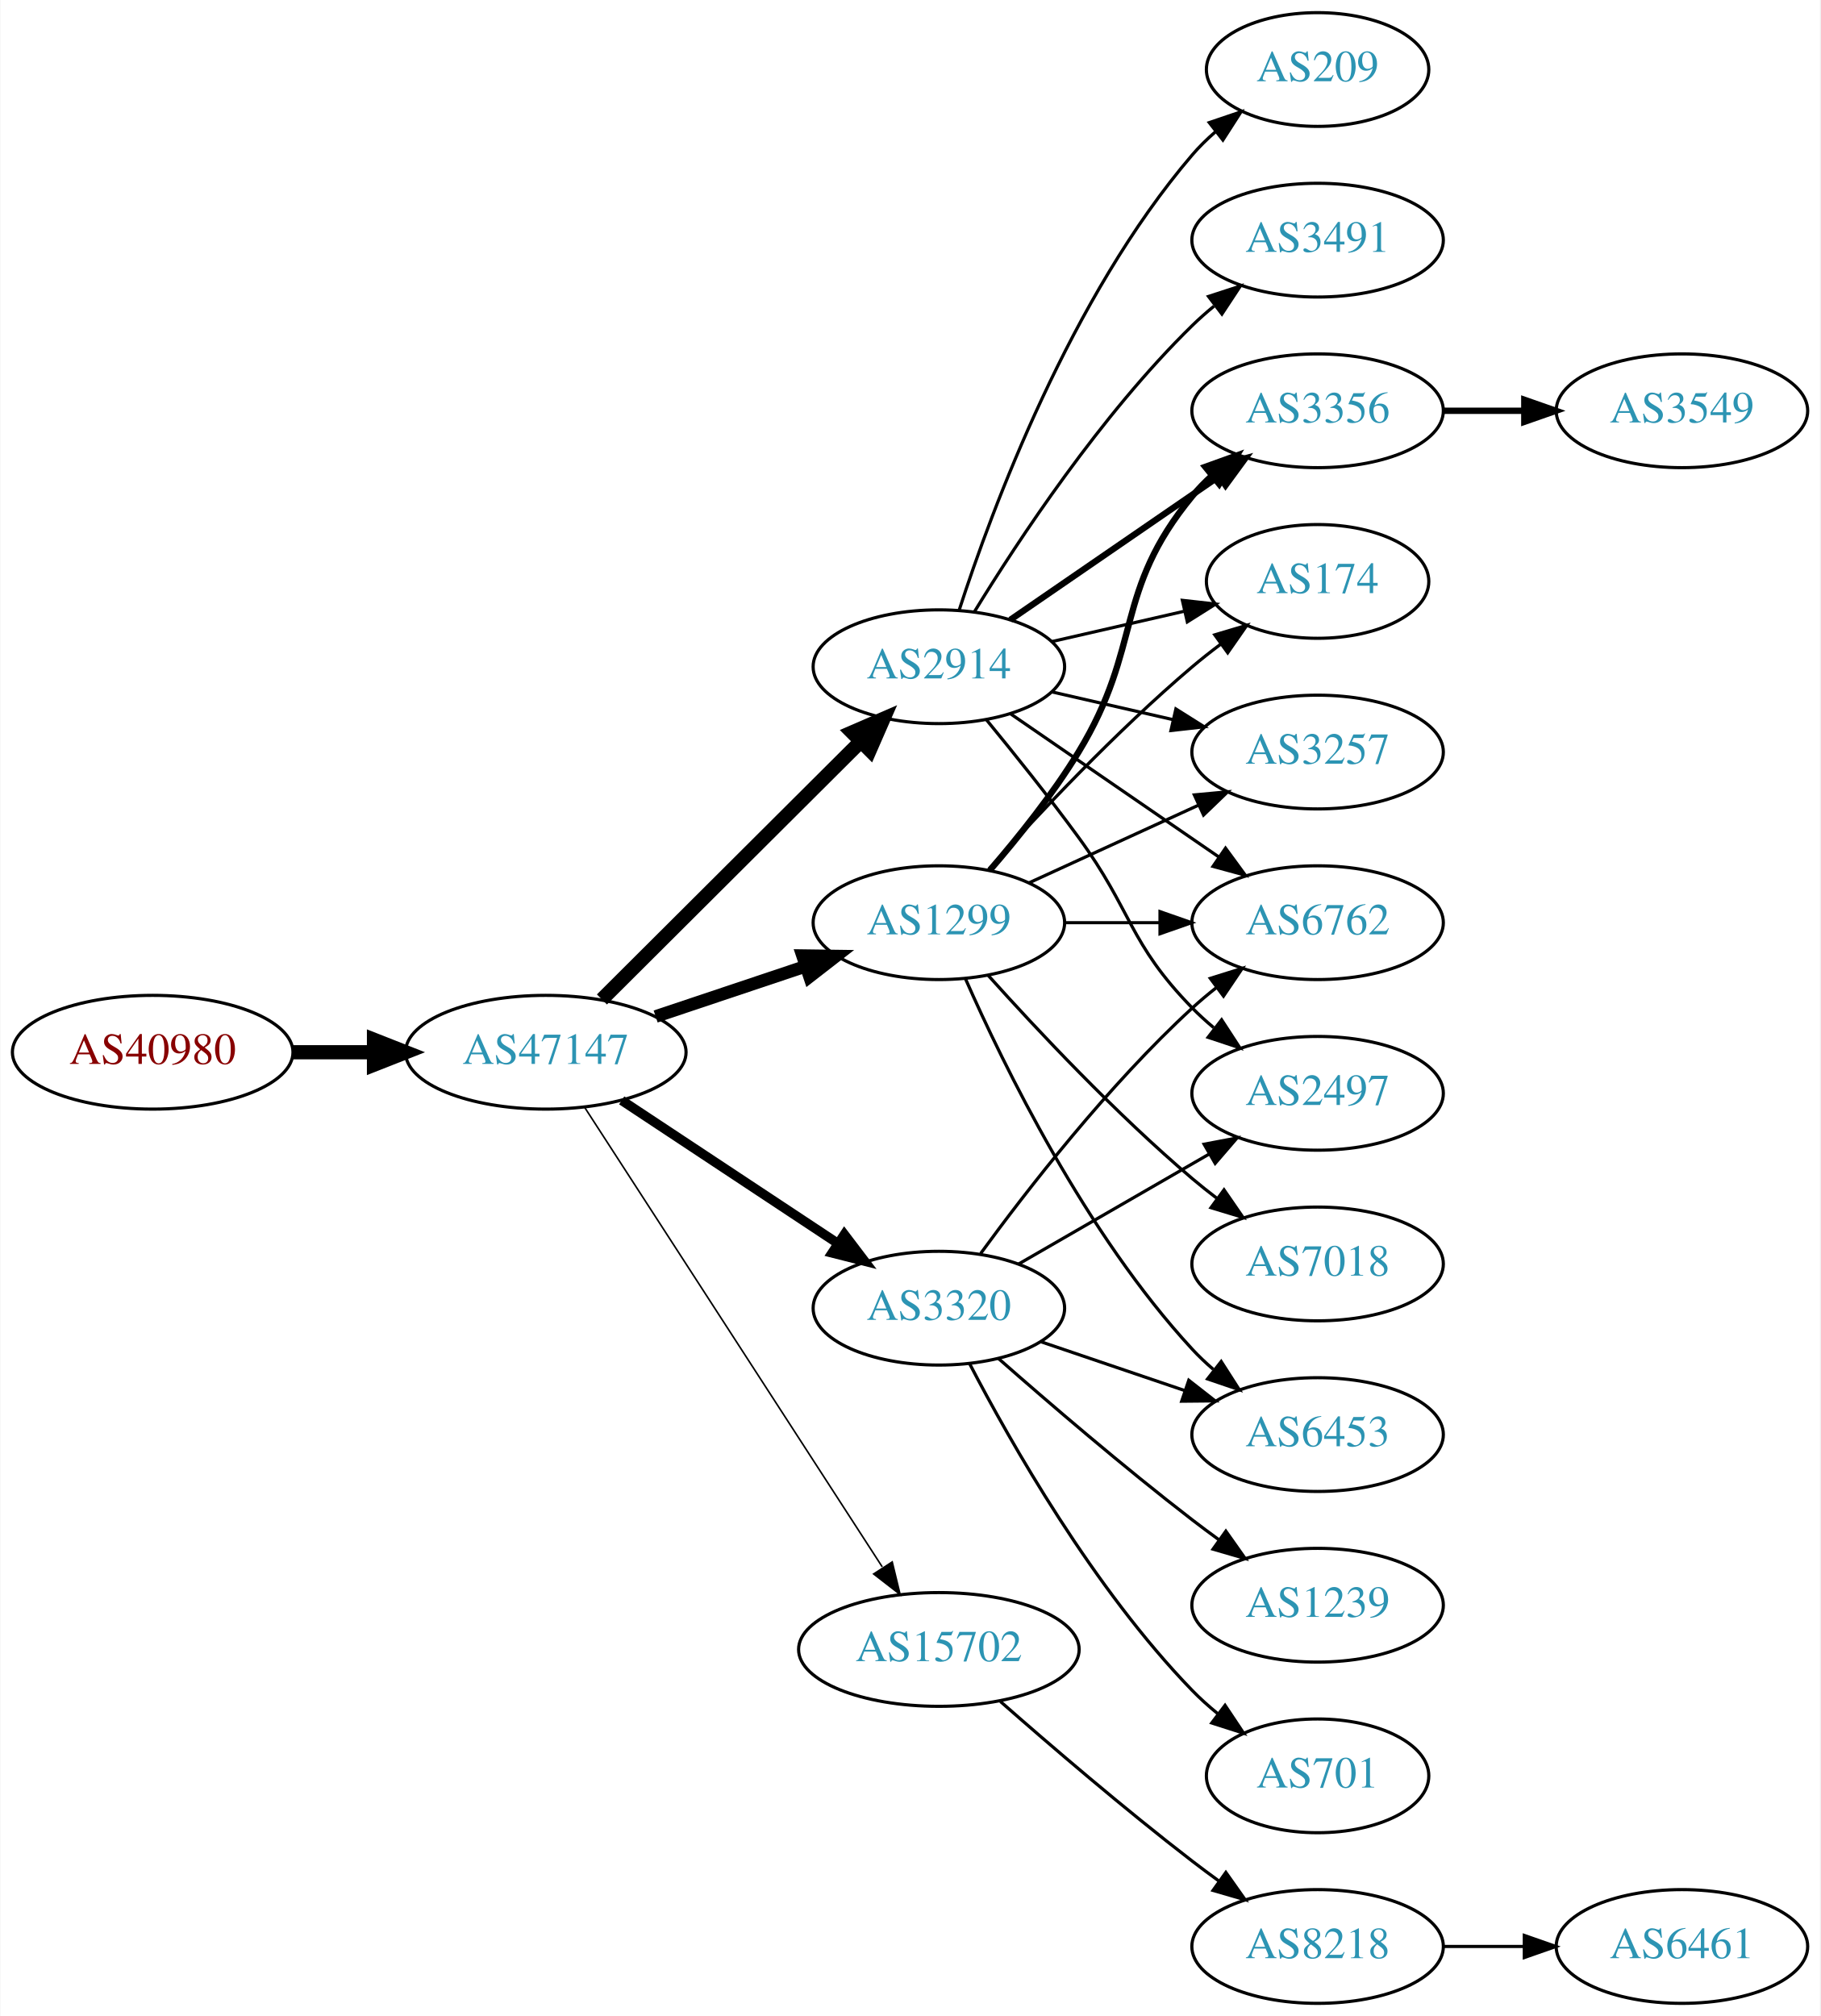
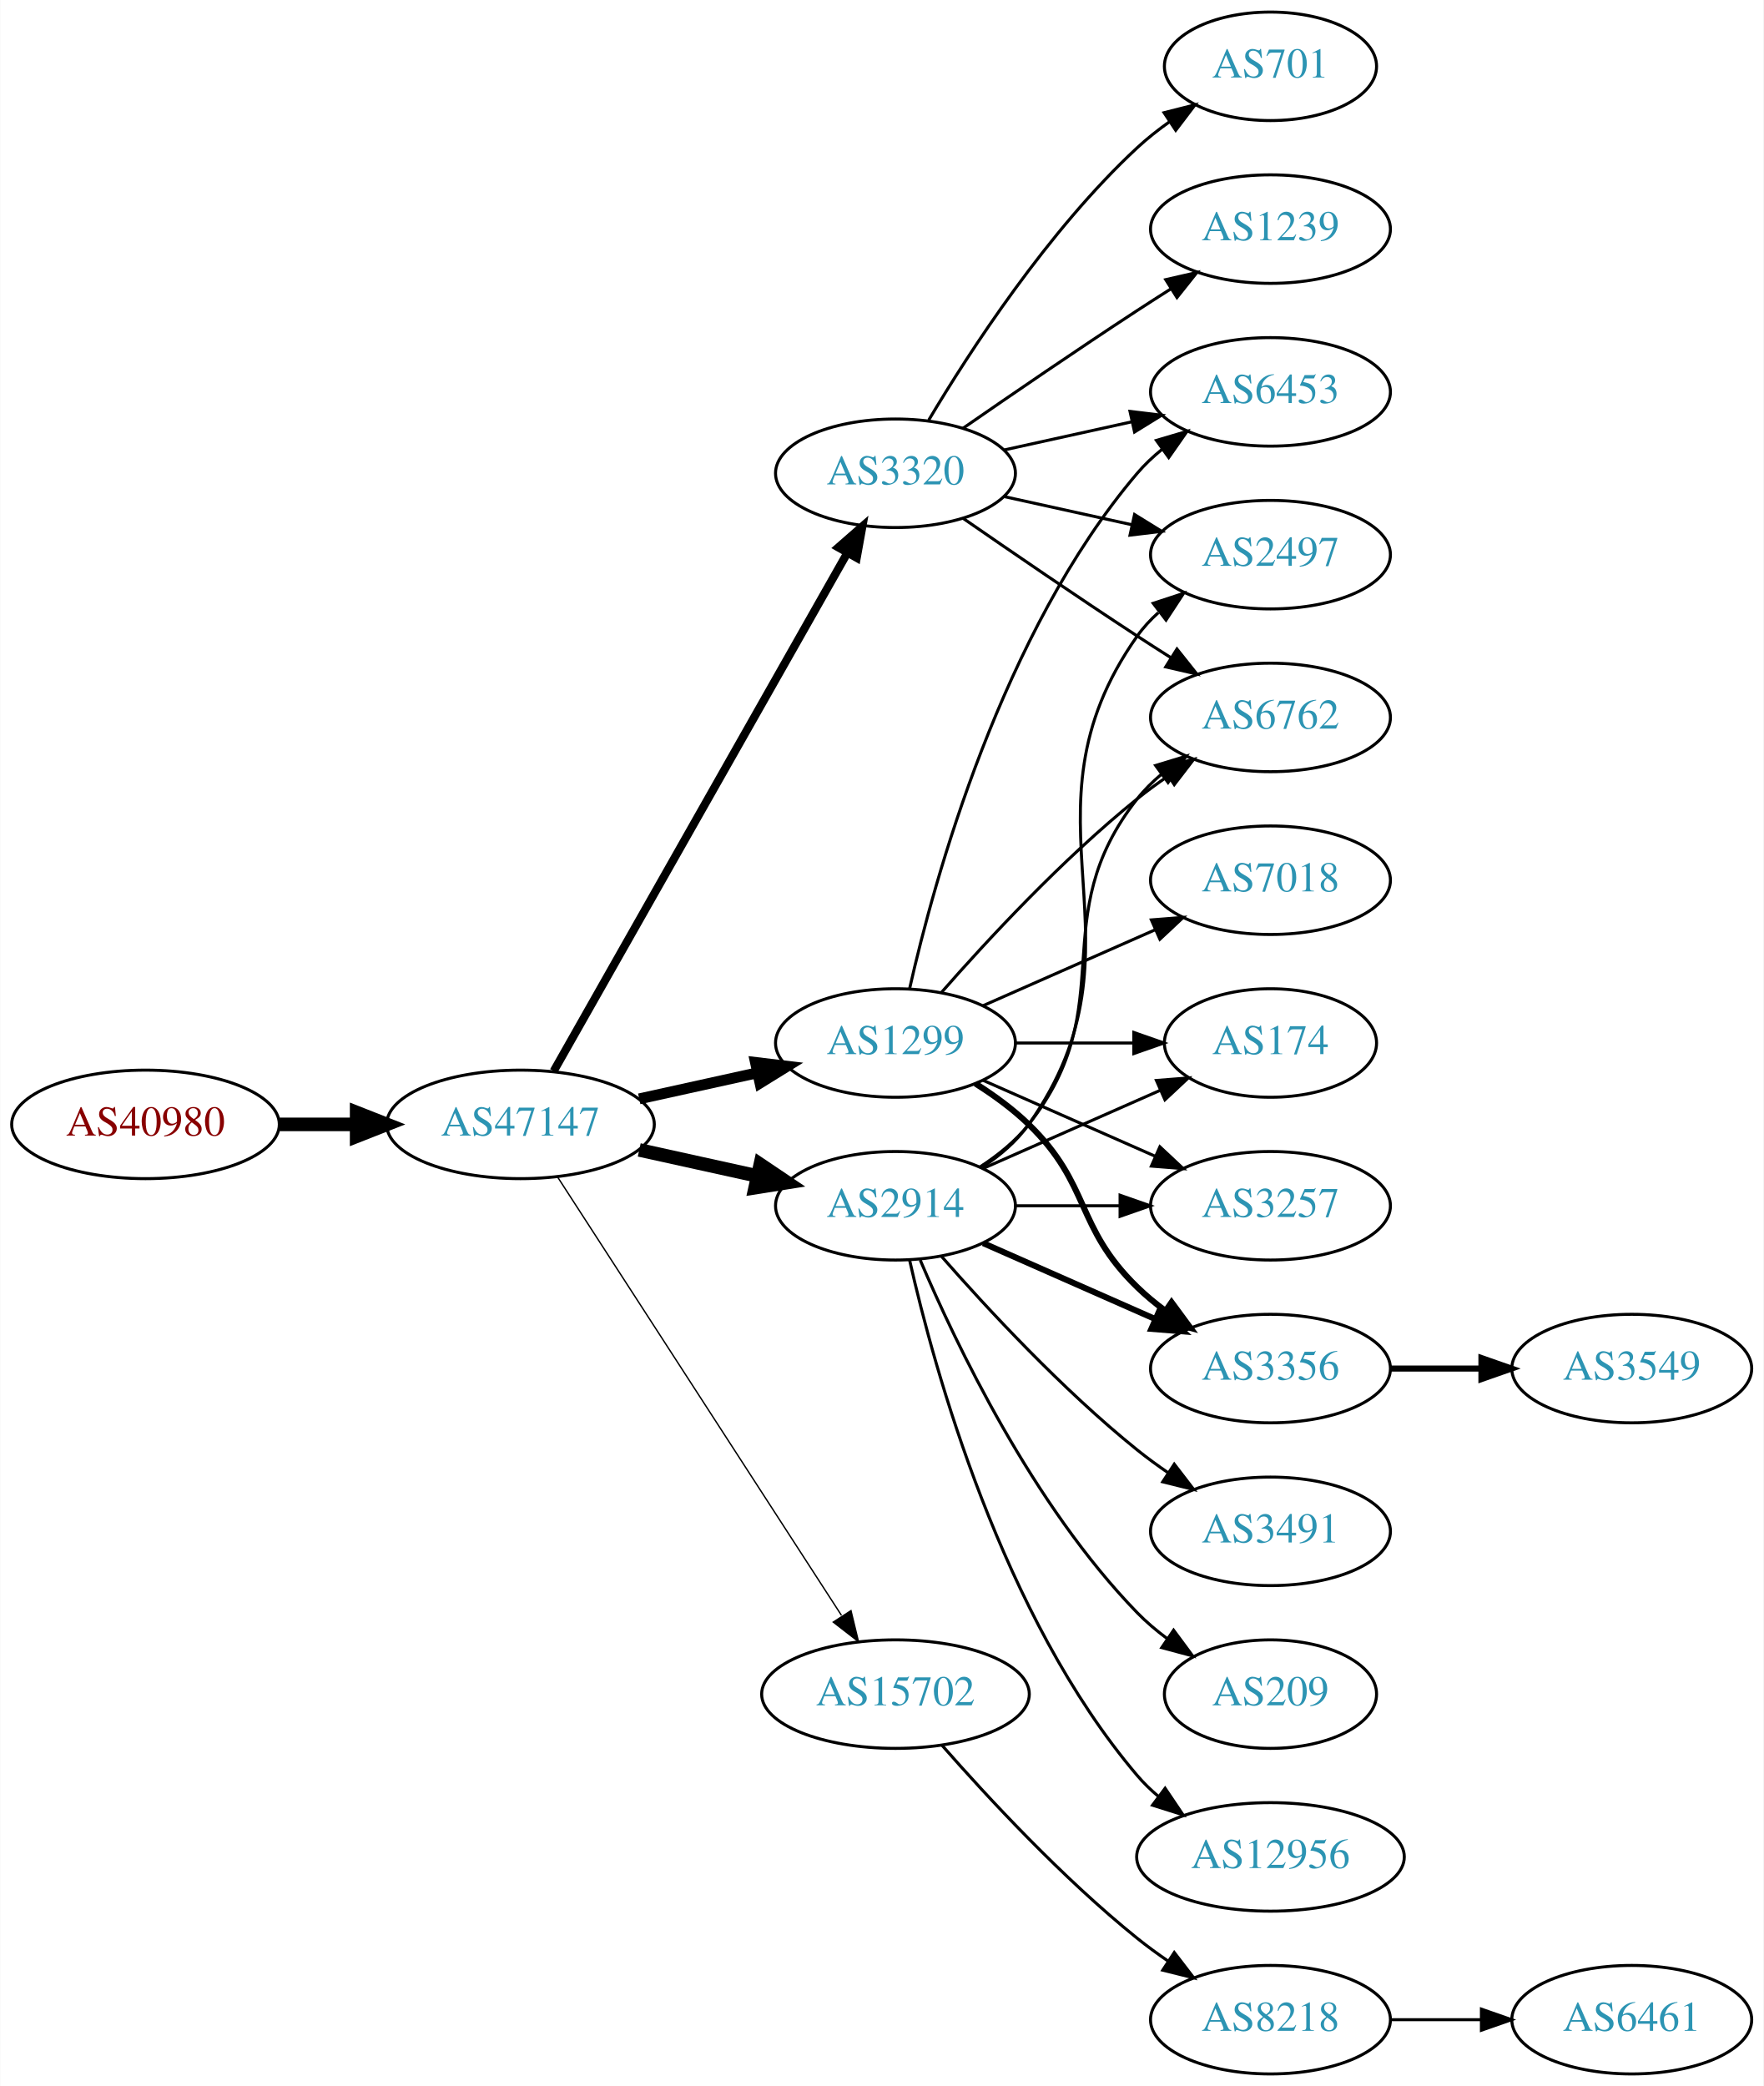
- <svg xmlns="http://www.w3.org/2000/svg" xmlns:xlink="http://www.w3.org/1999/xlink" width="576pt" height="638pt" viewBox="0.00 0.00 575.76 638.00">
-   <g id="graph0" class="graph" transform="scale(1 1) rotate(0) translate(4 634)">
-     <polygon fill="white" stroke="none" points="-4,4 -4,-634 571.762,-634 571.762,4 -4,4" />
+ <svg xmlns="http://www.w3.org/2000/svg" xmlns:xlink="http://www.w3.org/1999/xlink" width="585pt" height="692pt" viewBox="0.00 0.00 584.86 692.00">
+   <g id="graph0" class="graph" transform="scale(1 1) rotate(0) translate(4 688)">
+     <polygon fill="white" stroke="none" points="-4,4 -4,-688 580.862,-688 580.862,4 -4,4" />
    <g id="node1" class="node">
      <g id="a_node1">
        <a xlink:href="/asn/40980" xlink:title="AS40980 ~ powered by ANX [AT]">
-           <ellipse fill="#ffffff" stroke="black" cx="44.196" cy="-301" rx="44.393" ry="18" />
-           <text text-anchor="middle" x="44.196" y="-297.3" font-family="Times,serif" font-size="14.00" fill="#880000">AS40980</text>
+           <ellipse fill="#ffffff" stroke="black" cx="44.196" cy="-315" rx="44.393" ry="18" />
+           <text text-anchor="middle" x="44.196" y="-311.3" font-family="Times,serif" font-size="14.00" fill="#880000">AS40980</text>
        </a>
      </g>
    </g>
    <g id="node2" class="node">
      <g id="a_node2">
        <a xlink:href="/asn/47147" xlink:title="AS47147 ~ ANEXIA Internetdienstleistungs GmbH [AT]">
-           <ellipse fill="#ffffff" stroke="black" cx="168.588" cy="-301" rx="44.393" ry="18" />
-           <text text-anchor="middle" x="168.588" y="-297.3" font-family="Times,serif" font-size="14.00" fill="#2c94b3">AS47147</text>
+           <ellipse fill="#ffffff" stroke="black" cx="168.588" cy="-315" rx="44.393" ry="18" />
+           <text text-anchor="middle" x="168.588" y="-311.3" font-family="Times,serif" font-size="14.00" fill="#2c94b3">AS47147</text>
        </a>
      </g>
    </g>
    <g id="edge1" class="edge">
-       <path fill="none" stroke="black" stroke-width="4.5" d="M88.692,-301C96.898,-301 105.569,-301 114.041,-301" />
-       <polygon fill="black" stroke="black" stroke-width="4.5" points="114.233,-304.938 124.233,-301 114.233,-297.063 114.233,-304.938" />
+       <path fill="none" stroke="black" stroke-width="4.5" d="M88.692,-315C96.898,-315 105.569,-315 114.041,-315" />
+       <polygon fill="black" stroke="black" stroke-width="4.5" points="114.233,-318.938 124.233,-315 114.233,-311.063 114.233,-318.938" />
    </g>
    <g id="node3" class="node">
      <g id="a_node3">
-         <a xlink:href="/asn/2914" xlink:title="AS2914 ~ NTT America, Inc. [US]">
-           <ellipse fill="#ffffff" stroke="black" cx="292.98" cy="-423" rx="39.794" ry="18" />
-           <text text-anchor="middle" x="292.98" y="-419.3" font-family="Times,serif" font-size="14.00" fill="#2c94b3">AS2914</text>
+         <a xlink:href="/asn/3320" xlink:title="AS3320 ~ DTAG [DE]">
+           <ellipse fill="#ffffff" stroke="black" cx="292.98" cy="-531" rx="39.794" ry="18" />
+           <text text-anchor="middle" x="292.98" y="-527.3" font-family="Times,serif" font-size="14.00" fill="#2c94b3">AS3320</text>
        </a>
      </g>
    </g>
    <g id="edge2" class="edge">
-       <path fill="none" stroke="black" stroke-width="4.5" d="M186.35,-317.708C207.499,-338.789 244.01,-375.183 268.079,-399.175" />
-       <polygon fill="black" stroke="black" stroke-width="4.5" points="265.559,-402.223 275.421,-406.494 271.119,-396.646 265.559,-402.223" />
+       <path fill="none" stroke="black" stroke-width="2.7" d="M179.604,-332.676C201.084,-370.584 251.677,-459.873 276.998,-504.559" />
+       <polygon fill="black" stroke="black" stroke-width="2.7" points="274.023,-506.408 281.998,-513.383 280.113,-502.957 274.023,-506.408" />
    </g>
    <g id="node4" class="node">
      <g id="a_node4">
        <a xlink:href="/asn/1299" xlink:title="AS1299 ~ Telia Carrier [EU]">
          <ellipse fill="#ffffff" stroke="black" cx="292.98" cy="-342" rx="39.794" ry="18" />
          <text text-anchor="middle" x="292.98" y="-338.3" font-family="Times,serif" font-size="14.00" fill="#2c94b3">AS1299</text>
        </a>
      </g>
    </g>
    <g id="edge3" class="edge">
-       <path fill="none" stroke="black" stroke-width="4" d="M203.356,-312.312C217.983,-317.212 235.246,-322.994 250.631,-328.148" />
-       <polygon fill="black" stroke="black" stroke-width="4" points="249.83,-331.571 260.424,-331.429 252.054,-324.934 249.83,-331.571" />
+       <path fill="none" stroke="black" stroke-width="3.6" d="M207.978,-323.469C220.369,-326.202 234.216,-329.257 247.036,-332.085" />
+       <polygon fill="black" stroke="black" stroke-width="3.6" points="246.532,-335.558 257.051,-334.295 248.04,-328.722 246.532,-335.558" />
    </g>
    <g id="node5" class="node">
      <g id="a_node5">
-         <a xlink:href="/asn/3320" xlink:title="AS3320 ~ DTAG [DE]">
-           <ellipse fill="#ffffff" stroke="black" cx="292.98" cy="-220" rx="39.794" ry="18" />
-           <text text-anchor="middle" x="292.98" y="-216.3" font-family="Times,serif" font-size="14.00" fill="#2c94b3">AS3320</text>
+         <a xlink:href="/asn/2914" xlink:title="AS2914 ~ NTT America, Inc. [US]">
+           <ellipse fill="#ffffff" stroke="black" cx="292.98" cy="-288" rx="39.794" ry="18" />
+           <text text-anchor="middle" x="292.98" y="-284.3" font-family="Times,serif" font-size="14.00" fill="#2c94b3">AS2914</text>
        </a>
      </g>
    </g>
    <g id="edge4" class="edge">
-       <path fill="none" stroke="black" stroke-width="3" d="M192.609,-285.765C211.963,-272.956 239.798,-254.534 261.088,-240.445" />
-       <polygon fill="black" stroke="black" stroke-width="3" points="263.069,-243.331 269.476,-234.893 259.205,-237.494 263.069,-243.331" />
+       <path fill="none" stroke="black" stroke-width="4.5" d="M207.978,-306.531C220.369,-303.798 234.216,-300.743 247.036,-297.915" />
+       <polygon fill="black" stroke="black" stroke-width="4.5" points="248.134,-301.705 257.051,-295.705 246.438,-294.015 248.134,-301.705" />
    </g>
    <g id="node6" class="node">
      <g id="a_node6">
        <a xlink:href="/asn/15702" xlink:title="AS15702 ~ Onstage Online GmbH [AT]">
-           <ellipse fill="#ffffff" stroke="black" cx="292.98" cy="-112" rx="44.393" ry="18" />
-           <text text-anchor="middle" x="292.98" y="-108.3" font-family="Times,serif" font-size="14.00" fill="#2c94b3">AS15702</text>
+           <ellipse fill="#ffffff" stroke="black" cx="292.98" cy="-126" rx="44.393" ry="18" />
+           <text text-anchor="middle" x="292.98" y="-122.3" font-family="Times,serif" font-size="14.00" fill="#2c94b3">AS15702</text>
        </a>
      </g>
    </g>
    <g id="edge5" class="edge">
-       <path fill="none" stroke="black" stroke-width="0.5" d="M180.883,-283.558C202.469,-250.225 249.685,-177.314 275.056,-138.134" />
-       <polygon fill="black" stroke="black" stroke-width="0.5" points="278.215,-139.696 280.713,-129.4 272.339,-135.891 278.215,-139.696" />
+       <path fill="none" stroke="black" stroke-width="0.45" d="M180.883,-297.558C202.469,-264.225 249.685,-191.314 275.056,-152.134" />
+       <polygon fill="black" stroke="black" stroke-width="0.45" points="278.215,-153.696 280.713,-143.4 272.339,-149.891 278.215,-153.696" />
    </g>
    <g id="node7" class="node">
      <g id="a_node7">
-         <a xlink:href="/asn/3356" xlink:title="AS3356 ~ Level 3 Parent, LLC [US]">
-           <ellipse fill="#ffffff" stroke="black" cx="412.823" cy="-504" rx="39.794" ry="18" />
-           <text text-anchor="middle" x="412.823" y="-500.3" font-family="Times,serif" font-size="14.00" fill="#2c94b3">AS3356</text>
-         </a>
-       </g>
-     </g>
-     <g id="edge15" class="edge">
-       <path fill="none" stroke="black" stroke-width="2" d="M315.595,-437.857C334.083,-450.565 360.897,-468.995 381.526,-483.175" />
-       <polygon fill="black" stroke="black" stroke-width="2" points="379.723,-486.183 389.947,-488.963 383.688,-480.414 379.723,-486.183" />
+         <a xlink:href="/asn/1239" xlink:title="AS1239 ~ Sprint [US]">
+           <ellipse fill="#ffffff" stroke="black" cx="417.373" cy="-612" rx="39.794" ry="18" />
+           <text text-anchor="middle" x="417.373" y="-608.3" font-family="Times,serif" font-size="14.00" fill="#2c94b3">AS1239</text>
+         </a>
+       </g>
+     </g>
+     <g id="edge6" class="edge">
+       <path fill="none" stroke="black" d="M315.337,-545.901C331.188,-556.877 353.391,-572.079 373.176,-585 376.758,-587.339 380.529,-589.759 384.289,-592.144" />
+       <polygon fill="black" stroke="black" points="382.623,-595.231 392.95,-597.596 386.352,-589.307 382.623,-595.231" />
    </g>
    <g id="node8" class="node">
      <g id="a_node8">
-         <a xlink:href="/asn/174" xlink:title="AS174 ~ Cogent Communications [US]">
-           <ellipse fill="#ffffff" stroke="black" cx="412.823" cy="-450" rx="35.194" ry="18" />
-           <text text-anchor="middle" x="412.823" y="-446.3" font-family="Times,serif" font-size="14.00" fill="#2c94b3">AS174</text>
-         </a>
-       </g>
-     </g>
-     <g id="edge12" class="edge">
-       <path fill="none" stroke="black" d="M328.7,-430.955C341.792,-433.955 356.814,-437.396 370.455,-440.522" />
-       <polygon fill="black" stroke="black" points="370.033,-444.016 380.562,-442.838 371.597,-437.193 370.033,-444.016" />
+         <a xlink:href="/asn/2497" xlink:title="AS2497 ~ Internet Initiative Japan Inc. [JP]">
+           <ellipse fill="#ffffff" stroke="black" cx="417.373" cy="-504" rx="39.794" ry="18" />
+           <text text-anchor="middle" x="417.373" y="-500.3" font-family="Times,serif" font-size="14.00" fill="#2c94b3">AS2497</text>
+         </a>
+       </g>
+     </g>
+     <g id="edge7" class="edge">
+       <path fill="none" stroke="black" d="M329.053,-523.263C342.24,-520.354 357.42,-517.005 371.386,-513.924" />
+       <polygon fill="black" stroke="black" points="372.284,-517.31 381.295,-511.738 370.776,-510.475 372.284,-517.31" />
    </g>
    <g id="node9" class="node">
      <g id="a_node9">
-         <a xlink:href="/asn/3257" xlink:title="AS3257 ~ GTT [DE]">
-           <ellipse fill="#ffffff" stroke="black" cx="412.823" cy="-396" rx="39.794" ry="18" />
-           <text text-anchor="middle" x="412.823" y="-392.3" font-family="Times,serif" font-size="14.00" fill="#2c94b3">AS3257</text>
-         </a>
-       </g>
-     </g>
-     <g id="edge18" class="edge">
-       <path fill="none" stroke="black" d="M328.7,-415.045C340.7,-412.296 354.32,-409.175 367.013,-406.267" />
-       <polygon fill="black" stroke="black" points="367.979,-409.636 376.945,-403.991 366.415,-402.813 367.979,-409.636" />
+         <a xlink:href="/asn/701" xlink:title="AS701 ~ UUNET [US]">
+           <ellipse fill="#ffffff" stroke="black" cx="417.373" cy="-666" rx="35.194" ry="18" />
+           <text text-anchor="middle" x="417.373" y="-662.3" font-family="Times,serif" font-size="14.00" fill="#2c94b3">AS701</text>
+         </a>
+       </g>
+     </g>
+     <g id="edge8" class="edge">
+       <path fill="none" stroke="black" d="M304.026,-548.671C317.597,-571.472 343.529,-611.472 373.176,-639 376.474,-642.061 380.166,-644.972 383.967,-647.672" />
+       <polygon fill="black" stroke="black" points="382.078,-650.619 392.348,-653.22 385.941,-644.781 382.078,-650.619" />
+     </g>
+     <g id="node10" class="node">
+       <g id="a_node10">
+         <a xlink:href="/asn/6762" xlink:title="AS6762 ~ TELECOM ITALIA SPARKLE S.p.A. [IT]">
+           <ellipse fill="#ffffff" stroke="black" cx="417.373" cy="-450" rx="39.794" ry="18" />
+           <text text-anchor="middle" x="417.373" y="-446.3" font-family="Times,serif" font-size="14.00" fill="#2c94b3">AS6762</text>
+         </a>
+       </g>
+     </g>
+     <g id="edge9" class="edge">
+       <path fill="none" stroke="black" d="M315.337,-516.099C331.188,-505.123 353.391,-489.921 373.176,-477 376.758,-474.661 380.529,-472.241 384.289,-469.856" />
+       <polygon fill="black" stroke="black" points="386.352,-472.693 392.95,-464.404 382.623,-466.769 386.352,-472.693" />
    </g>
    <g id="node11" class="node">
      <g id="a_node11">
-         <a xlink:href="/asn/6762" xlink:title="AS6762 ~ TELECOM ITALIA SPARKLE S.p.A. [IT]">
-           <ellipse fill="#ffffff" stroke="black" cx="412.823" cy="-342" rx="39.794" ry="18" />
-           <text text-anchor="middle" x="412.823" y="-338.3" font-family="Times,serif" font-size="14.00" fill="#2c94b3">AS6762</text>
-         </a>
-       </g>
+         <a xlink:href="/asn/6453" xlink:title="AS6453 ~ TATA COMMUNICATIONS (AMERICA) INC [US]">
+           <ellipse fill="#ffffff" stroke="black" cx="417.373" cy="-558" rx="39.794" ry="18" />
+           <text text-anchor="middle" x="417.373" y="-554.3" font-family="Times,serif" font-size="14.00" fill="#2c94b3">AS6453</text>
+         </a>
+       </g>
+     </g>
+     <g id="edge10" class="edge">
+       <path fill="none" stroke="black" d="M329.053,-538.737C342.24,-541.646 357.42,-544.995 371.386,-548.076" />
+       <polygon fill="black" stroke="black" points="370.776,-551.525 381.295,-550.262 372.284,-544.69 370.776,-551.525" />
+     </g>
+     <g id="edge23" class="edge">
+       <path fill="none" stroke="black" d="M308.133,-358.663C323.234,-375.894 348.355,-403.024 373.176,-423 376.432,-425.62 379.957,-428.192 383.542,-430.646" />
+       <polygon fill="black" stroke="black" points="381.629,-433.577 391.914,-436.121 385.46,-427.719 381.629,-433.577" />
+     </g>
+     <g id="edge24" class="edge">
+       <path fill="none" stroke="black" d="M297.674,-360.075C305.814,-396.148 328.247,-478.14 373.176,-531 375.611,-533.864 378.427,-536.521 381.432,-538.961" />
+       <polygon fill="black" stroke="black" points="379.531,-541.905 389.692,-544.906 383.62,-536.224 379.531,-541.905" />
+     </g>
+     <g id="node12" class="node">
+       <g id="a_node12">
+         <a xlink:href="/asn/174" xlink:title="AS174 ~ Cogent Communications [US]">
+           <ellipse fill="#ffffff" stroke="black" cx="417.373" cy="-342" rx="35.194" ry="18" />
+           <text text-anchor="middle" x="417.373" y="-338.3" font-family="Times,serif" font-size="14.00" fill="#2c94b3">AS174</text>
+         </a>
+       </g>
+     </g>
+     <g id="edge26" class="edge">
+       <path fill="none" stroke="black" d="M332.706,-342C345.195,-342 359.134,-342 371.998,-342" />
+       <polygon fill="black" stroke="black" points="372.035,-345.5 382.035,-342 372.035,-338.5 372.035,-345.5" />
+     </g>
+     <g id="node16" class="node">
+       <g id="a_node16">
+         <a xlink:href="/asn/3257" xlink:title="AS3257 ~ GTT [DE]">
+           <ellipse fill="#ffffff" stroke="black" cx="417.373" cy="-288" rx="39.794" ry="18" />
+           <text text-anchor="middle" x="417.373" y="-284.3" font-family="Times,serif" font-size="14.00" fill="#2c94b3">AS3257</text>
+         </a>
+       </g>
+     </g>
+     <g id="edge25" class="edge">
+       <path fill="none" stroke="black" d="M322.06,-329.611C339.008,-322.134 360.805,-312.517 379.174,-304.412" />
+       <polygon fill="black" stroke="black" points="380.688,-307.57 388.424,-300.331 377.862,-301.166 380.688,-307.57" />
+     </g>
+     <g id="node17" class="node">
+       <g id="a_node17">
+         <a xlink:href="/asn/3356" xlink:title="AS3356 ~ Level 3 Parent, LLC [US]">
+           <ellipse fill="#ffffff" stroke="black" cx="417.373" cy="-234" rx="39.794" ry="18" />
+           <text text-anchor="middle" x="417.373" y="-230.3" font-family="Times,serif" font-size="14.00" fill="#2c94b3">AS3356</text>
+         </a>
+       </g>
+     </g>
+     <g id="edge22" class="edge">
+       <path fill="none" stroke="black" stroke-width="2" d="M319.509,-328.538C325.672,-324.638 331.974,-320.052 337.176,-315 357.87,-294.906 352.483,-281.094 373.176,-261 376.022,-258.237 379.195,-255.614 382.496,-253.166" />
+       <polygon fill="black" stroke="black" stroke-width="2" points="384.561,-255.994 390.843,-247.462 380.612,-250.214 384.561,-255.994" />
+     </g>
+     <g id="node20" class="node">
+       <g id="a_node20">
+         <a xlink:href="/asn/7018" xlink:title="AS7018 ~ AT&amp;T Services, Inc. [US]">
+           <ellipse fill="#ffffff" stroke="black" cx="417.373" cy="-396" rx="39.794" ry="18" />
+           <text text-anchor="middle" x="417.373" y="-392.3" font-family="Times,serif" font-size="14.00" fill="#2c94b3">AS7018</text>
+         </a>
+       </g>
+     </g>
+     <g id="edge21" class="edge">
+       <path fill="none" stroke="black" d="M322.06,-354.389C339.008,-361.866 360.805,-371.483 379.174,-379.588" />
+       <polygon fill="black" stroke="black" points="377.862,-382.834 388.424,-383.669 380.688,-376.43 377.862,-382.834" />
+     </g>
+     <g id="edge13" class="edge">
+       <path fill="none" stroke="black" d="M321.814,-300.838C327.629,-304.661 333.194,-309.367 337.176,-315 379.756,-375.225 330.597,-416.775 373.176,-477 375.168,-479.816 377.555,-482.401 380.171,-484.76" />
+       <polygon fill="black" stroke="black" points="378.47,-487.865 388.539,-491.162 382.723,-482.306 378.47,-487.865" />
    </g>
    <g id="edge16" class="edge">
-       <path fill="none" stroke="black" d="M315.595,-408.143C334.083,-395.435 360.897,-377.005 381.526,-362.825" />
-       <polygon fill="black" stroke="black" points="383.688,-365.586 389.947,-357.037 379.723,-359.817 383.688,-365.586" />
+       <path fill="none" stroke="black" d="M320.952,-300.855C326.94,-304.72 332.8,-309.441 337.176,-315 368.475,-354.754 341.878,-383.246 373.176,-423 375.502,-425.953 378.245,-428.67 381.204,-431.147" />
+       <polygon fill="black" stroke="black" points="379.264,-434.064 389.401,-437.145 383.397,-428.415 379.264,-434.064" />
+     </g>
+     <g id="edge11" class="edge">
+       <path fill="none" stroke="black" d="M322.06,-300.389C339.488,-308.078 362.045,-318.031 380.729,-326.274" />
+       <polygon fill="black" stroke="black" points="379.537,-329.573 390.099,-330.408 382.362,-323.169 379.537,-329.573" />
    </g>
    <g id="node13" class="node">
      <g id="a_node13">
-         <a xlink:href="/asn/209" xlink:title="AS209 ~ CenturyLink Communications, LLC [US]">
-           <ellipse fill="#ffffff" stroke="black" cx="412.823" cy="-612" rx="35.194" ry="18" />
-           <text text-anchor="middle" x="412.823" y="-608.3" font-family="Times,serif" font-size="14.00" fill="#2c94b3">AS209</text>
-         </a>
-       </g>
-     </g>
-     <g id="edge13" class="edge">
-       <path fill="none" stroke="black" d="M299.428,-440.991C309.742,-472.816 334.604,-539.927 373.176,-585 375.358,-587.55 377.833,-589.975 380.45,-592.251" />
-       <polygon fill="black" stroke="black" points="378.545,-595.204 388.58,-598.603 382.855,-589.688 378.545,-595.204" />
+         <a xlink:href="/asn/3491" xlink:title="AS3491 ~ PCCW Global, Inc. [US]">
+           <ellipse fill="#ffffff" stroke="black" cx="417.373" cy="-180" rx="39.794" ry="18" />
+           <text text-anchor="middle" x="417.373" y="-176.3" font-family="Times,serif" font-size="14.00" fill="#2c94b3">AS3491</text>
+         </a>
+       </g>
+     </g>
+     <g id="edge12" class="edge">
+       <path fill="none" stroke="black" d="M308.133,-271.337C323.234,-254.106 348.355,-226.976 373.176,-207 376.432,-204.38 379.957,-201.808 383.542,-199.354" />
+       <polygon fill="black" stroke="black" points="385.46,-202.281 391.914,-193.879 381.629,-196.423 385.46,-202.281" />
    </g>
    <g id="node14" class="node">
      <g id="a_node14">
-         <a xlink:href="/asn/3491" xlink:title="AS3491 ~ PCCW Global, Inc. [US]">
-           <ellipse fill="#ffffff" stroke="black" cx="412.823" cy="-558" rx="39.794" ry="18" />
-           <text text-anchor="middle" x="412.823" y="-554.3" font-family="Times,serif" font-size="14.00" fill="#2c94b3">AS3491</text>
+         <a xlink:href="/asn/209" xlink:title="AS209 ~ CenturyLink Communications, LLC [US]">
+           <ellipse fill="#ffffff" stroke="black" cx="417.373" cy="-126" rx="35.194" ry="18" />
+           <text text-anchor="middle" x="417.373" y="-122.3" font-family="Times,serif" font-size="14.00" fill="#2c94b3">AS209</text>
        </a>
      </g>
    </g>
    <g id="edge14" class="edge">
-       <path fill="none" stroke="black" d="M304.246,-440.44C318.055,-462.991 344.243,-502.722 373.176,-531 375.317,-533.092 377.634,-535.137 380.034,-537.106" />
-       <polygon fill="black" stroke="black" points="378.301,-540.185 388.375,-543.464 382.544,-534.618 378.301,-540.185" />
+       <path fill="none" stroke="black" d="M301.171,-270.025C312.938,-242.318 338.512,-188.652 373.176,-153 376.159,-149.933 379.556,-147.06 383.106,-144.419" />
+       <polygon fill="black" stroke="black" points="385.233,-147.205 391.54,-138.692 381.301,-141.414 385.233,-147.205" />
    </g>
    <g id="node15" class="node">
      <g id="a_node15">
-         <a xlink:href="/asn/2497" xlink:title="AS2497 ~ Internet Initiative Japan Inc. [JP]">
-           <ellipse fill="#ffffff" stroke="black" cx="412.823" cy="-288" rx="39.794" ry="18" />
-           <text text-anchor="middle" x="412.823" y="-284.3" font-family="Times,serif" font-size="14.00" fill="#2c94b3">AS2497</text>
-         </a>
-       </g>
+         <a xlink:href="/asn/12956" xlink:title="AS12956 ~ TELXIUS [ES]">
+           <ellipse fill="#ffffff" stroke="black" cx="417.373" cy="-72" rx="44.393" ry="18" />
+           <text text-anchor="middle" x="417.373" y="-68.3" font-family="Times,serif" font-size="14.00" fill="#2c94b3">AS12956</text>
+         </a>
+       </g>
+     </g>
+     <g id="edge15" class="edge">
+       <path fill="none" stroke="black" d="M297.674,-269.925C305.814,-233.852 328.247,-151.86 373.176,-99 375.296,-96.507 377.705,-94.17 380.275,-91.997" />
+       <polygon fill="black" stroke="black" points="382.424,-94.761 388.344,-85.975 378.237,-89.151 382.424,-94.761" />
    </g>
    <g id="edge17" class="edge">
-       <path fill="none" stroke="black" d="M307.983,-406.269C316.631,-395.75 327.823,-381.792 337.176,-369 354.201,-345.716 353.004,-335.617 373.176,-315 375.269,-312.861 377.553,-310.782 379.929,-308.79" />
-       <polygon fill="black" stroke="black" points="382.448,-311.268 388.229,-302.389 378.173,-305.725 382.448,-311.268" />
-     </g>
-     <g id="edge6" class="edge">
-       <path fill="none" stroke="black" stroke-width="2" d="M309.178,-358.677C318.054,-368.949 329.066,-382.666 337.176,-396 357.649,-429.658 348.112,-446.606 373.176,-477 375.032,-479.25 377.119,-481.396 379.338,-483.424" />
-       <polygon fill="black" stroke="black" stroke-width="2" points="377.273,-486.256 387.242,-489.844 381.686,-480.823 377.273,-486.256" />
-     </g>
-     <g id="edge7" class="edge">
-       <path fill="none" stroke="black" d="M308.626,-358.725C323.927,-375.765 349.025,-402.523 373.176,-423 376.029,-425.418 379.094,-427.833 382.205,-430.169" />
-       <polygon fill="black" stroke="black" points="380.278,-433.095 390.433,-436.116 384.378,-427.422 380.278,-433.095" />
-     </g>
-     <g id="edge8" class="edge">
-       <path fill="none" stroke="black" d="M321.609,-354.661C337.566,-361.973 357.837,-371.261 375.119,-379.181" />
-       <polygon fill="black" stroke="black" points="373.818,-382.435 384.367,-383.419 376.734,-376.071 373.818,-382.435" />
-     </g>
-     <g id="node10" class="node">
-       <g id="a_node10">
-         <a xlink:href="/asn/6453" xlink:title="AS6453 ~ TATA COMMUNICATIONS (AMERICA) INC [US]">
-           <ellipse fill="#ffffff" stroke="black" cx="412.823" cy="-180" rx="39.794" ry="18" />
-           <text text-anchor="middle" x="412.823" y="-176.3" font-family="Times,serif" font-size="14.00" fill="#2c94b3">AS6453</text>
-         </a>
-       </g>
-     </g>
-     <g id="edge9" class="edge">
-       <path fill="none" stroke="black" d="M301.396,-324.239C313.464,-296.817 339.436,-243.527 373.176,-207 375.207,-204.802 377.446,-202.681 379.792,-200.66" />
-       <polygon fill="black" stroke="black" points="382.319,-203.126 388.036,-194.206 378.004,-197.614 382.319,-203.126" />
-     </g>
-     <g id="edge10" class="edge">
-       <path fill="none" stroke="black" d="M332.893,-342C342.446,-342 352.796,-342 362.759,-342" />
-       <polygon fill="black" stroke="black" points="362.951,-345.5 372.951,-342 362.951,-338.5 362.951,-345.5" />
-     </g>
-     <g id="node12" class="node">
-       <g id="a_node12">
-         <a xlink:href="/asn/7018" xlink:title="AS7018 ~ AT&amp;T Services, Inc. [US]">
-           <ellipse fill="#ffffff" stroke="black" cx="412.823" cy="-234" rx="39.794" ry="18" />
-           <text text-anchor="middle" x="412.823" y="-230.3" font-family="Times,serif" font-size="14.00" fill="#2c94b3">AS7018</text>
-         </a>
-       </g>
-     </g>
-     <g id="edge11" class="edge">
-       <path fill="none" stroke="black" d="M308.626,-325.275C323.927,-308.235 349.025,-281.477 373.176,-261 375.674,-258.883 378.334,-256.768 381.045,-254.707" />
-       <polygon fill="black" stroke="black" points="383.212,-257.459 389.222,-248.734 379.082,-251.806 383.212,-257.459" />
-     </g>
-     <g id="edge20" class="edge">
-       <path fill="none" stroke="black" d="M325.251,-209.386C339.234,-204.639 355.905,-198.981 370.867,-193.902" />
-       <polygon fill="black" stroke="black" points="372.062,-197.192 380.407,-190.664 369.812,-190.564 372.062,-197.192" />
-     </g>
-     <g id="edge21" class="edge">
-       <path fill="none" stroke="black" d="M306.202,-237.31C320.803,-257.312 346.606,-290.6 373.176,-315 375.588,-317.214 378.189,-319.396 380.862,-321.501" />
-       <polygon fill="black" stroke="black" points="378.867,-324.379 388.978,-327.542 383.046,-318.764 378.867,-324.379" />
+       <path fill="none" stroke="black" d="M332.706,-288C343.644,-288 355.695,-288 367.161,-288" />
+       <polygon fill="black" stroke="black" points="367.479,-291.5 377.479,-288 367.479,-284.5 367.479,-291.5" />
+     </g>
+     <g id="edge18" class="edge">
+       <path fill="none" stroke="black" stroke-width="2" d="M322.06,-275.611C339.008,-268.134 360.805,-258.517 379.174,-250.412" />
+       <polygon fill="black" stroke="black" stroke-width="2" points="380.688,-253.57 388.424,-246.331 377.862,-247.166 380.688,-253.57" />
+     </g>
+     <g id="node18" class="node">
+       <g id="a_node18">
+         <a xlink:href="/asn/8218" xlink:title="AS8218 ~ legacy Neotelecoms [FR]">
+           <ellipse fill="#ffffff" stroke="black" cx="417.373" cy="-18" rx="39.794" ry="18" />
+           <text text-anchor="middle" x="417.373" y="-14.3" font-family="Times,serif" font-size="14.00" fill="#2c94b3">AS8218</text>
+         </a>
+       </g>
    </g>
    <g id="edge19" class="edge">
-       <path fill="none" stroke="black" d="M318.112,-233.925C335.551,-243.988 359.325,-257.707 378.563,-268.808" />
-       <polygon fill="black" stroke="black" points="376.908,-271.893 387.319,-273.86 380.407,-265.83 376.908,-271.893" />
-     </g>
-     <g id="node16" class="node">
-       <g id="a_node16">
-         <a xlink:href="/asn/1239" xlink:title="AS1239 ~ Sprint [US]">
-           <ellipse fill="#ffffff" stroke="black" cx="412.823" cy="-126" rx="39.794" ry="18" />
-           <text text-anchor="middle" x="412.823" y="-122.3" font-family="Times,serif" font-size="14.00" fill="#2c94b3">AS1239</text>
-         </a>
-       </g>
-     </g>
-     <g id="edge22" class="edge">
-       <path fill="none" stroke="black" d="M311.831,-204.078C327.631,-190.186 351.484,-169.697 373.176,-153 375.919,-150.889 378.809,-148.739 381.725,-146.62" />
-       <polygon fill="black" stroke="black" points="383.792,-149.445 389.903,-140.791 379.728,-143.745 383.792,-149.445" />
-     </g>
-     <g id="node17" class="node">
-       <g id="a_node17">
-         <a xlink:href="/asn/701" xlink:title="AS701 ~ UUNET [US]">
-           <ellipse fill="#ffffff" stroke="black" cx="412.823" cy="-72" rx="35.194" ry="18" />
-           <text text-anchor="middle" x="412.823" y="-68.3" font-family="Times,serif" font-size="14.00" fill="#2c94b3">AS701</text>
-         </a>
-       </g>
-     </g>
-     <g id="edge23" class="edge">
-       <path fill="none" stroke="black" d="M302.672,-202.499C315.632,-177.561 341.883,-131.255 373.176,-99 375.645,-96.456 378.384,-93.999 381.232,-91.674" />
-       <polygon fill="black" stroke="black" points="383.536,-94.321 389.412,-85.504 379.321,-88.732 383.536,-94.321" />
+       <path fill="none" stroke="black" d="M308.413,-109.017C323.544,-91.772 348.509,-64.852 373.176,-45 376.432,-42.38 379.957,-39.808 383.542,-37.354" />
+       <polygon fill="black" stroke="black" points="385.46,-40.281 391.914,-31.879 381.629,-34.423 385.46,-40.281" />
+     </g>
+     <g id="node21" class="node">
+       <g id="a_node21">
+         <a xlink:href="/asn/3549" xlink:title="AS3549 ~ Level 3 Parent, LLC [US]">
+           <ellipse fill="#ffffff" stroke="black" cx="537.215" cy="-234" rx="39.794" ry="18" />
+           <text text-anchor="middle" x="537.215" y="-230.3" font-family="Times,serif" font-size="14.00" fill="#2c94b3">AS3549</text>
+         </a>
+       </g>
+     </g>
+     <g id="edge27" class="edge">
+       <path fill="none" stroke="black" stroke-width="2" d="M457.285,-234C466.839,-234 477.188,-234 487.151,-234" />
+       <polygon fill="black" stroke="black" stroke-width="2" points="487.343,-237.5 497.343,-234 487.343,-230.5 487.343,-237.5" />
    </g>
    <g id="node19" class="node">
      <g id="a_node19">
-         <a xlink:href="/asn/8218" xlink:title="AS8218 ~ legacy Neotelecoms [FR]">
-           <ellipse fill="#ffffff" stroke="black" cx="412.823" cy="-18" rx="39.794" ry="18" />
-           <text text-anchor="middle" x="412.823" y="-14.3" font-family="Times,serif" font-size="14.00" fill="#2c94b3">AS8218</text>
-         </a>
-       </g>
-     </g>
-     <g id="edge25" class="edge">
-       <path fill="none" stroke="black" d="M312.459,-95.527C328.259,-81.648 351.769,-61.477 373.176,-45 375.919,-42.889 378.809,-40.739 381.725,-38.62" />
-       <polygon fill="black" stroke="black" points="383.792,-41.445 389.903,-32.791 379.728,-35.745 383.792,-41.445" />
-     </g>
-     <g id="node18" class="node">
-       <g id="a_node18">
-         <a xlink:href="/asn/3549" xlink:title="AS3549 ~ Level 3 Parent, LLC [US]">
-           <ellipse fill="#ffffff" stroke="black" cx="528.116" cy="-504" rx="39.794" ry="18" />
-           <text text-anchor="middle" x="528.116" y="-500.3" font-family="Times,serif" font-size="14.00" fill="#2c94b3">AS3549</text>
-         </a>
-       </g>
-     </g>
-     <g id="edge24" class="edge">
-       <path fill="none" stroke="black" stroke-width="2" d="M452.495,-504C460.698,-504 469.462,-504 477.994,-504" />
-       <polygon fill="black" stroke="black" stroke-width="2" points="478.233,-507.5 488.233,-504 478.233,-500.5 478.233,-507.5" />
-     </g>
-     <g id="node20" class="node">
-       <g id="a_node20">
        <a xlink:href="/asn/6461" xlink:title="AS6461 ~ Zayo Bandwidth [US]">
-           <ellipse fill="#ffffff" stroke="black" cx="528.116" cy="-18" rx="39.794" ry="18" />
-           <text text-anchor="middle" x="528.116" y="-14.3" font-family="Times,serif" font-size="14.00" fill="#2c94b3">AS6461</text>
-         </a>
-       </g>
-     </g>
-     <g id="edge26" class="edge">
-       <path fill="none" stroke="black" d="M452.495,-18C460.698,-18 469.462,-18 477.994,-18" />
-       <polygon fill="black" stroke="black" points="478.233,-21.5 488.233,-18 478.233,-14.5 478.233,-21.5" />
+           <ellipse fill="#ffffff" stroke="black" cx="537.215" cy="-18" rx="39.794" ry="18" />
+           <text text-anchor="middle" x="537.215" y="-14.3" font-family="Times,serif" font-size="14.00" fill="#2c94b3">AS6461</text>
+         </a>
+       </g>
+     </g>
+     <g id="edge20" class="edge">
+       <path fill="none" stroke="black" d="M457.285,-18C466.839,-18 477.188,-18 487.151,-18" />
+       <polygon fill="black" stroke="black" points="487.343,-21.5 497.343,-18 487.343,-14.5 487.343,-21.5" />
    </g>
  </g>
</svg>
